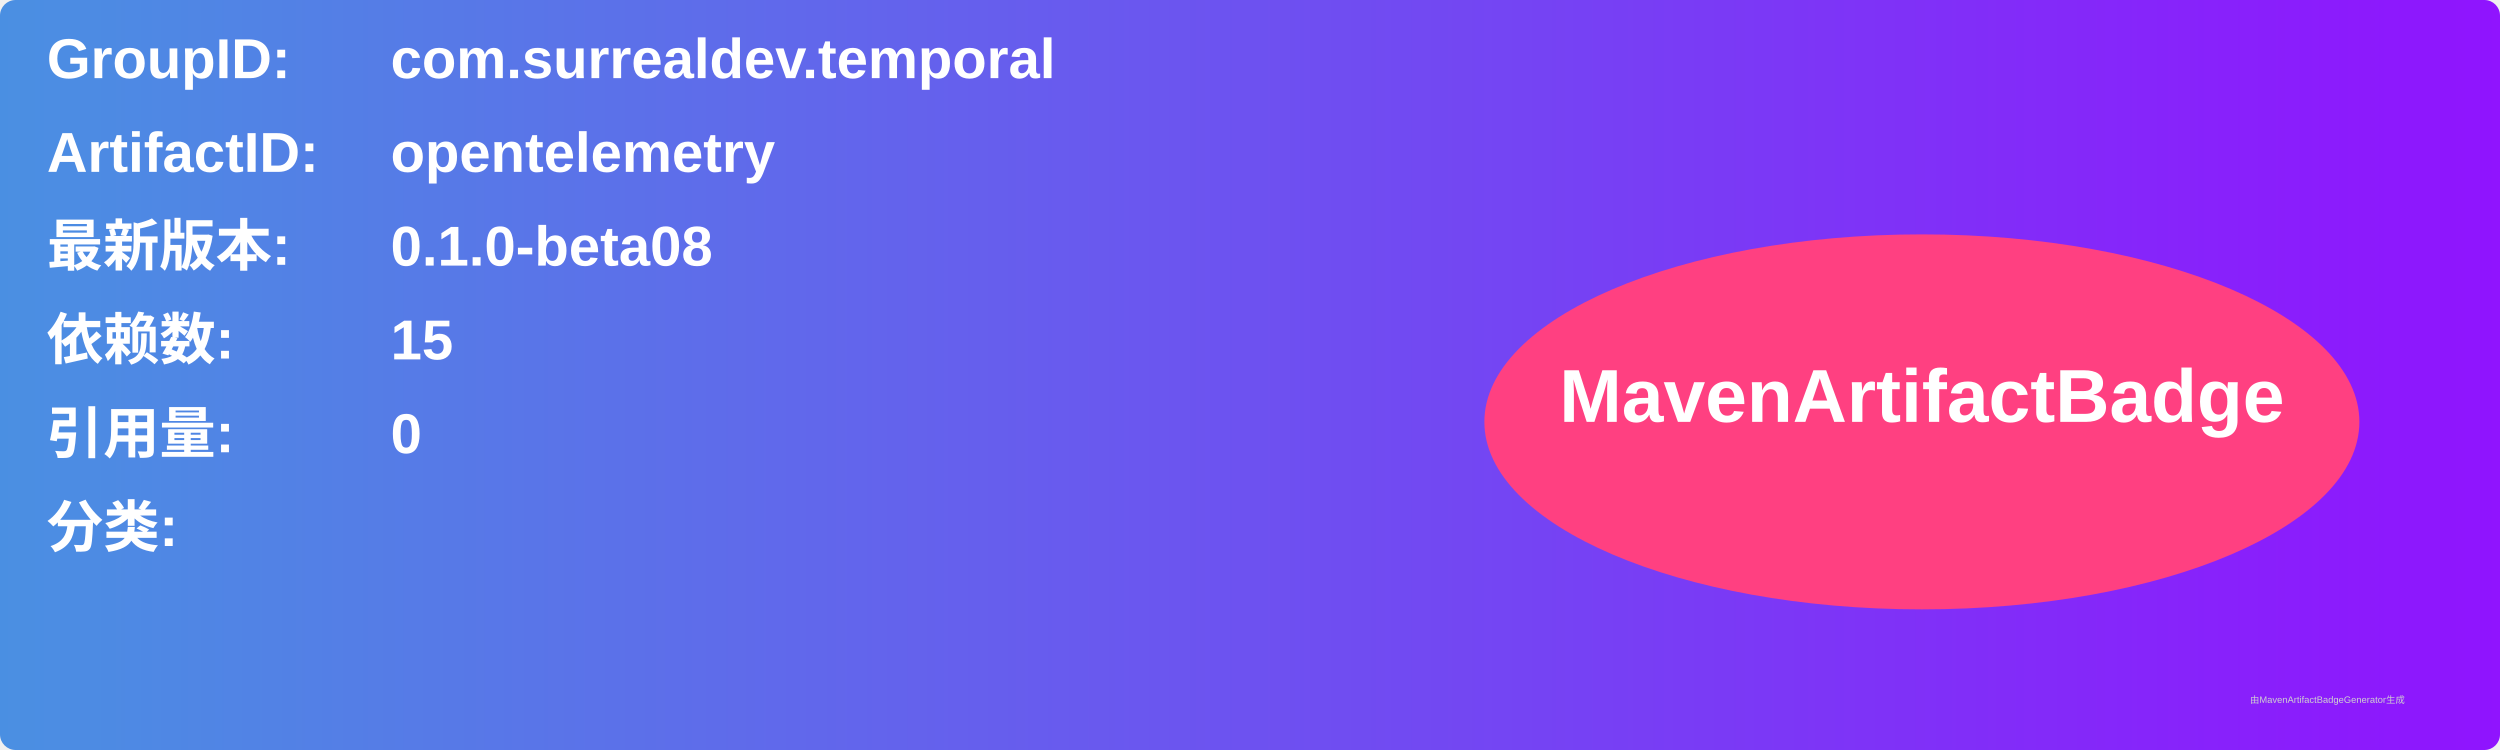
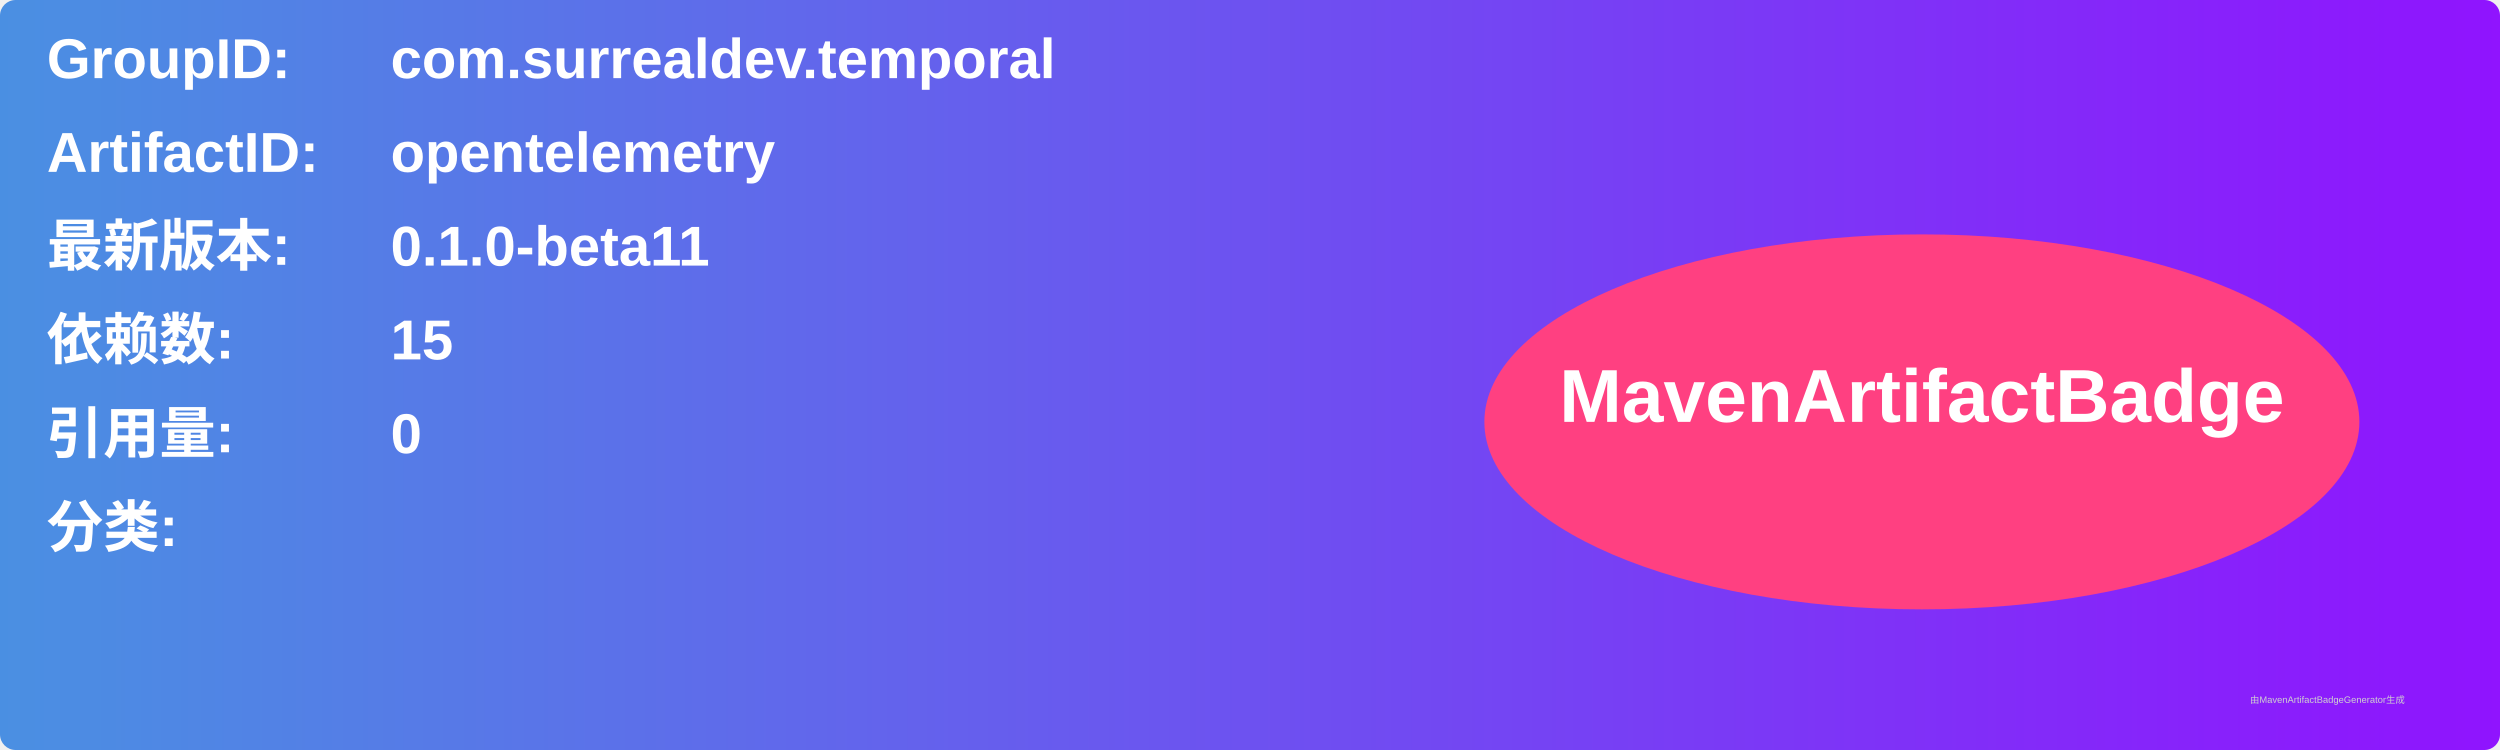
<svg xmlns="http://www.w3.org/2000/svg" width="800" height="240" viewBox="0 0 800 240">
  <linearGradient id="grad" x1="0%" y1="0%" x2="100%" y2="0%">
    <stop offset="0%" stop-color="#4a90e2" />
    <stop offset="100%" stop-color="#9013fe" />
  </linearGradient>
  <rect width="100%" height="100%" rx="5" ry="5" fill="url(#grad)" />
  <g transform="translate(15, 15)">
    <text x="0" y="10" font-family="Arial" font-size="18" fill="white" font-weight="bold" width="260">GroupID:</text>
    <text x="110" y="10" font-family="Arial" font-size="18" fill="white" font-weight="bold" width="460">com.surrealdev.temporal</text>
    <text x="0" y="40" font-family="Arial" font-size="18" fill="white" font-weight="bold" width="260">ArtifactID:</text>
    <text x="110" y="40" font-family="Arial" font-size="18" fill="white" font-weight="bold" width="460">opentelemetry</text>
    <text x="0" y="70" font-family="Arial" font-size="18" fill="white" font-weight="bold">最新版本:</text>
    <text x="110" y="70" font-family="Arial" font-size="18" fill="white" font-weight="bold">
-       <tspan font-weight="bold">0.1.0-beta08</tspan>
+       <tspan font-weight="bold">0.1.0-beta11</tspan>
    </text>
    <text x="0" y="100" font-family="Arial" font-size="18" fill="white" font-weight="bold">依赖数: </text>
    <text x="110" y="100" font-family="Arial" font-size="18" fill="white">
      <tspan font-weight="bold">15</tspan>
    </text>
    <text x="0" y="130" font-family="Arial" font-size="18" fill="white" font-weight="bold">引用量: </text>
    <text x="110" y="130" font-family="Arial" font-size="18" fill="white">
      <tspan font-weight="bold">0</tspan>
    </text>
    <text x="0" y="160" font-family="Arial" font-size="18" fill="white" font-weight="bold">分类:</text>
    <text x="10" y="190" font-family="Arial" font-size="10" fill="white">
      <tspan font-weight="bold" />
    </text>
    <ellipse cx="600" cy="120" rx="140" ry="60" fill="#ff4081" />
    <text x="600" y="120" text-anchor="middle" font-family="Arial" font-size="24" fill="white" font-weight="bold">MavenArtifactBadge</text>
  </g>
  <text x="720" y="225" font-family="Arial" font-size="3" fill="#d0d0d0">由MavenArtifactBadgeGenerator生成</text>
</svg>
